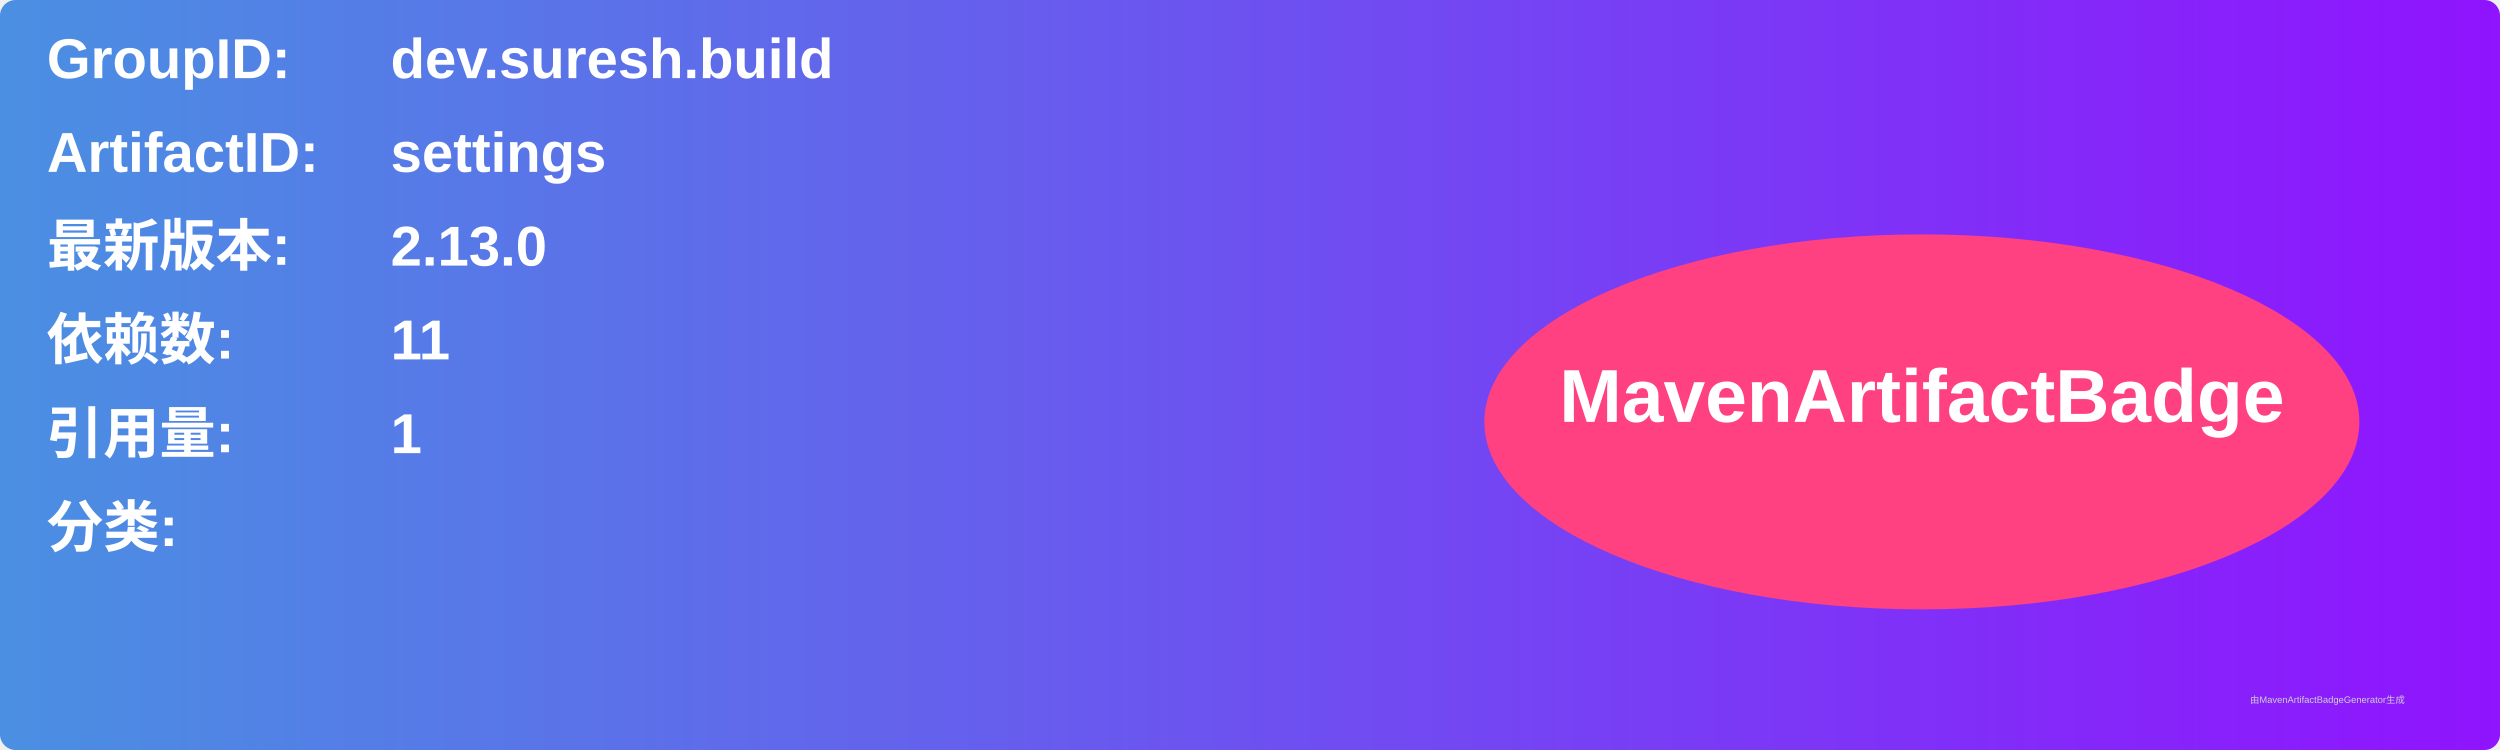
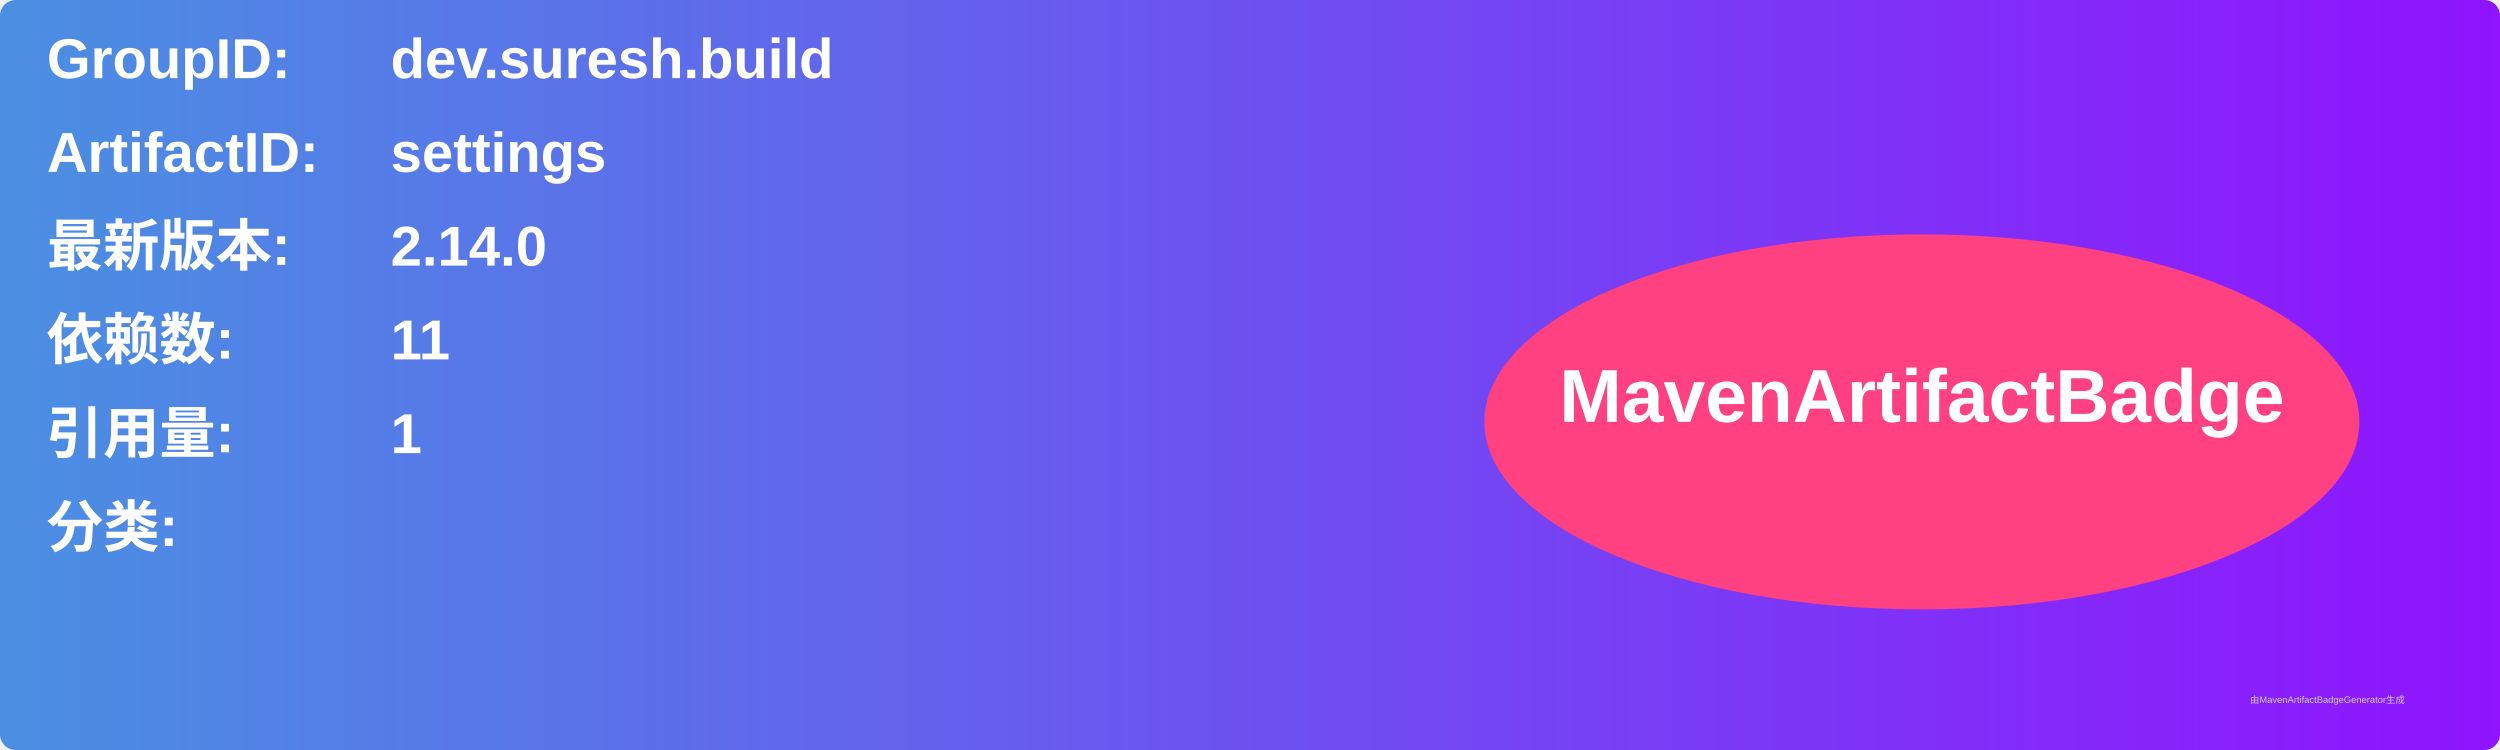
<svg xmlns="http://www.w3.org/2000/svg" width="800" height="240" viewBox="0 0 800 240">
  <linearGradient id="grad" x1="0%" y1="0%" x2="100%" y2="0%">
    <stop offset="0%" stop-color="#4a90e2" />
    <stop offset="100%" stop-color="#9013fe" />
  </linearGradient>
  <rect width="100%" height="100%" rx="5" ry="5" fill="url(#grad)" />
  <g transform="translate(15, 15)">
    <text x="0" y="10" font-family="Arial" font-size="18" fill="white" font-weight="bold" width="260">GroupID:</text>
    <text x="110" y="10" font-family="Arial" font-size="18" fill="white" font-weight="bold" width="460">dev.suresh.build</text>
    <text x="0" y="40" font-family="Arial" font-size="18" fill="white" font-weight="bold" width="260">ArtifactID:</text>
    <text x="110" y="40" font-family="Arial" font-size="18" fill="white" font-weight="bold" width="460">settings</text>
    <text x="0" y="70" font-family="Arial" font-size="18" fill="white" font-weight="bold">最新版本:</text>
    <text x="110" y="70" font-family="Arial" font-size="18" fill="white" font-weight="bold">
-       <tspan font-weight="bold">2.13.0</tspan>
+       <tspan font-weight="bold">2.14.0</tspan>
    </text>
    <text x="0" y="100" font-family="Arial" font-size="18" fill="white" font-weight="bold">依赖数: </text>
    <text x="110" y="100" font-family="Arial" font-size="18" fill="white">
      <tspan font-weight="bold">11</tspan>
    </text>
    <text x="0" y="130" font-family="Arial" font-size="18" fill="white" font-weight="bold">引用量: </text>
    <text x="110" y="130" font-family="Arial" font-size="18" fill="white">
      <tspan font-weight="bold">1</tspan>
    </text>
    <text x="0" y="160" font-family="Arial" font-size="18" fill="white" font-weight="bold">分类:</text>
    <text x="10" y="190" font-family="Arial" font-size="10" fill="white">
      <tspan font-weight="bold" />
    </text>
    <ellipse cx="600" cy="120" rx="140" ry="60" fill="#ff4081" />
    <text x="600" y="120" text-anchor="middle" font-family="Arial" font-size="24" fill="white" font-weight="bold">MavenArtifactBadge</text>
  </g>
  <text x="720" y="225" font-family="Arial" font-size="3" fill="#d0d0d0">由MavenArtifactBadgeGenerator生成</text>
</svg>
